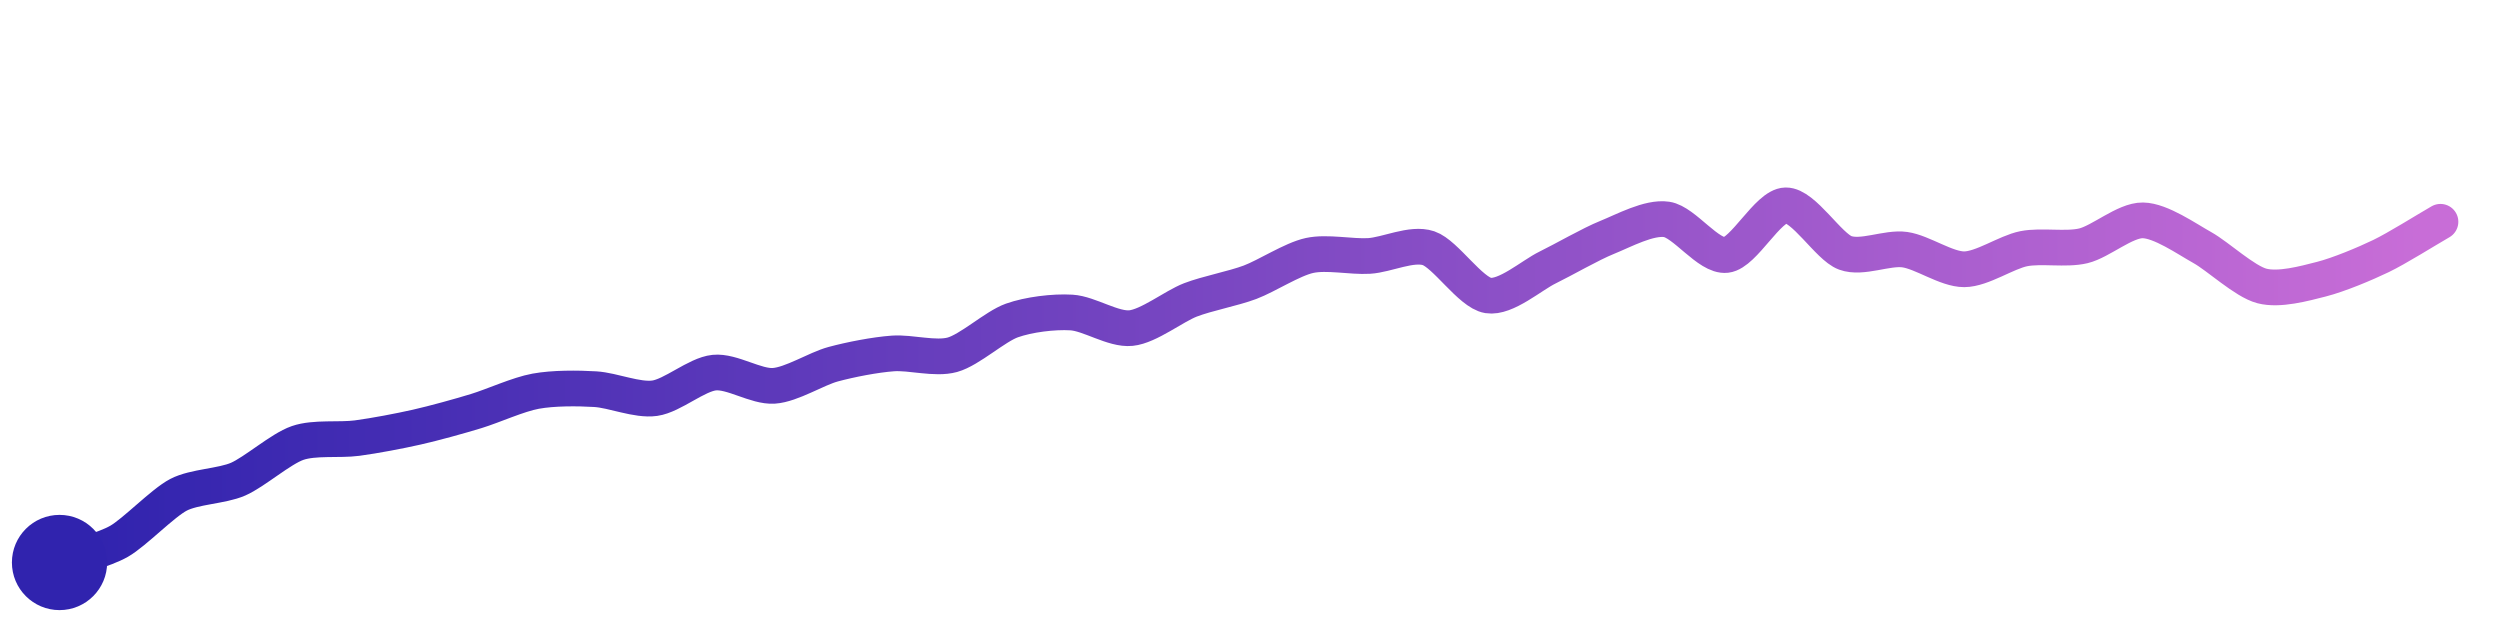
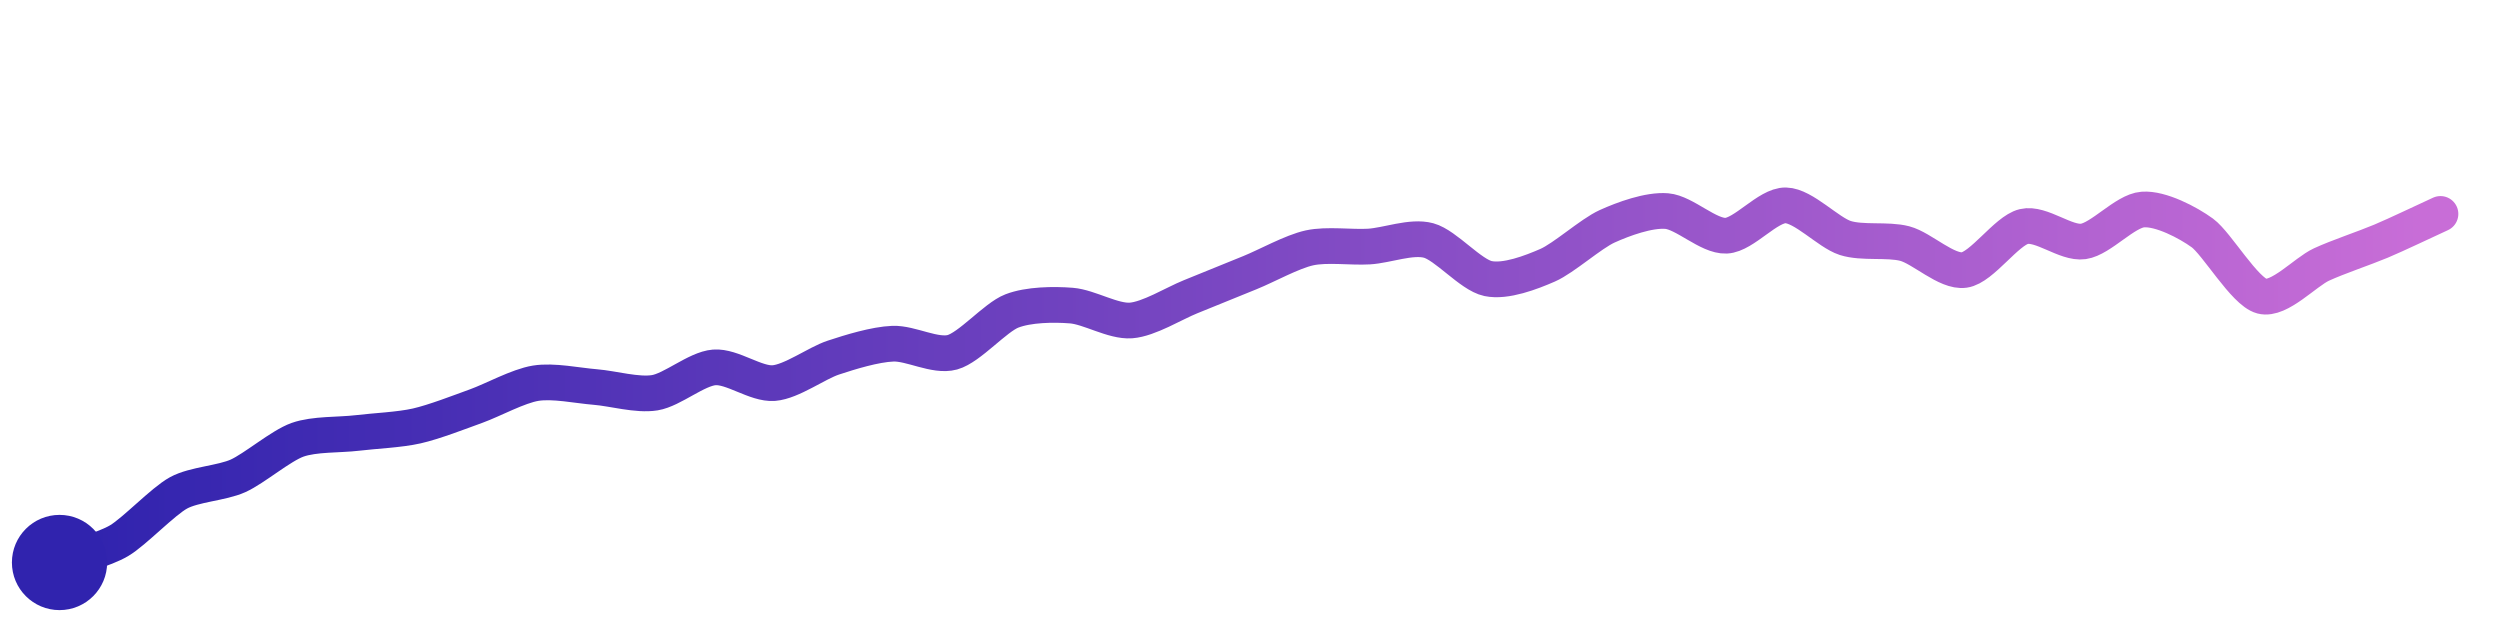
<svg xmlns="http://www.w3.org/2000/svg" width="200" height="50" viewBox="0 0 210 50">
  <defs>
    <linearGradient id="stroke" x1="0%" y1="0%" x2="100%" y2="0%">
      <stop stop-color="#3023AE" offset="0%" />
      <stop stop-color="#C86DD7" offset="100%" />
    </linearGradient>
  </defs>
-   <path stroke="url(#stroke)" stroke-width="3" stroke-linejoin="round" stroke-linecap="round" d="M5.00 46 C 6.41 45.50, 8.70 44.96, 10.00 44.22 S 13.67 41.00, 15.00 40.31 S 18.62 39.60, 20.00 39.00 S 23.58 36.45, 25.00 35.96 S 28.51 35.75, 30.00 35.55 S 33.54 34.96, 35.00 34.63 S 38.56 33.72, 40.00 33.28 S 43.52 31.88, 45.00 31.61 S 48.50 31.35, 50.00 31.44 S 53.51 32.41, 55.00 32.20 S 58.51 30.20, 60.00 30.05 S 63.50 31.26, 65.00 31.16 S 68.55 29.73, 70.00 29.34 S 73.50 28.55, 75.00 28.44 S 78.55 28.95, 80.00 28.55 S 83.59 26.17, 85.00 25.67 S 88.50 24.91, 90.00 25.00 S 93.51 26.46, 95.00 26.31 S 98.60 24.48, 100.00 23.94 S 103.59 22.99, 105.00 22.46 S 108.54 20.53, 110.00 20.21 S 113.50 20.34, 115.00 20.25 S 118.58 19.12, 120.00 19.60 S 123.52 23.33, 125.00 23.57 S 128.65 21.88, 130.00 21.22 S 133.61 19.25, 135.00 18.69 S 138.52 16.96, 140.00 17.18 S 143.51 20.34, 145.00 20.17 S 148.50 16.03, 150.00 16.00 S 153.59 19.47, 155.00 19.99 S 158.51 19.51, 160.00 19.72 S 163.50 21.38, 165.00 21.37 S 168.53 19.93, 170.00 19.64 S 173.54 19.75, 175.00 19.40 S 178.50 17.24, 180.00 17.26 S 183.69 18.82, 185.00 19.55 S 188.55 22.39, 190.00 22.77 S 193.55 22.57, 195.00 22.20 S 198.65 20.91, 200.00 20.26 S 203.70 18.13, 205.00 17.38" fill="none">
-     <animate attributeName="stroke-dashoffset" from="217.846" to="0" dur="2.2s" />
-     <animate attributeName="stroke-dasharray" from="217.846" to="217.846" />
+   <path stroke="url(#stroke)" stroke-width="3" stroke-linejoin="round" stroke-linecap="round" d="M5.00 46 C 6.41 45.48, 8.71 44.93, 10.00 44.17 S 13.68 40.87, 15.00 40.15 S 18.63 39.34, 20.00 38.72 S 23.59 36.19, 25.00 35.69 S 28.51 35.30, 30.00 35.12 S 33.54 34.86, 35.00 34.53 S 38.59 33.37, 40.00 32.86 S 43.52 31.18, 45.00 30.94 S 48.50 31.14, 50.00 31.26 S 53.52 31.98, 55.00 31.74 S 58.50 29.73, 60.00 29.61 S 63.50 31.05, 65.00 30.93 S 68.58 29.26, 70.00 28.79 S 73.50 27.68, 75.00 27.62 S 78.55 28.74, 80.00 28.34 S 83.60 25.41, 85.00 24.87 S 88.50 24.30, 90.00 24.42 S 93.50 25.78, 95.00 25.67 S 98.61 24.24, 100.00 23.68 S 103.61 22.21, 105.00 21.65 S 108.53 19.89, 110.00 19.57 S 113.50 19.55, 115.00 19.46 S 118.55 18.56, 120.00 18.95 S 123.53 21.84, 125.00 22.15 S 128.63 21.63, 130.00 21.03 S 133.63 18.38, 135.00 17.76 S 138.50 16.36, 140.00 16.48 S 143.50 18.62, 145.00 18.55 S 148.50 15.97, 150.00 16.00 S 153.57 18.28, 155.00 18.74 S 158.55 18.83, 160.00 19.21 S 163.52 21.64, 165.00 21.43 S 168.54 18.13, 170.00 17.78 S 173.52 19.24, 175.00 19.03 S 178.50 16.46, 180.00 16.35 S 183.79 17.44, 185.00 18.32 S 188.55 23.25, 190.00 23.63 S 193.64 21.60, 195.00 20.97 S 198.62 19.59, 200.00 19.01 S 203.64 17.34, 205.00 16.72" fill="none">
+     <animate attributeName="stroke-dashoffset" from="219.217" to="0" dur="2.2s" />
+     <animate attributeName="stroke-dasharray" from="219.217" to="219.217" />
  </path>
  <circle r="4" cx="5" cy="46" fill="#3023AE" />
-   <circle r="4" cx="205" cy="17.378" fill="#C86DD7" opacity="0">
+   <circle r="4" cx="205" cy="16.716" fill="#C86DD7" opacity="0">
    <animate attributeName="opacity" from="0" to="1" dur="0.1s" begin="2.2s" fill="freeze" />
  </circle>
</svg>
